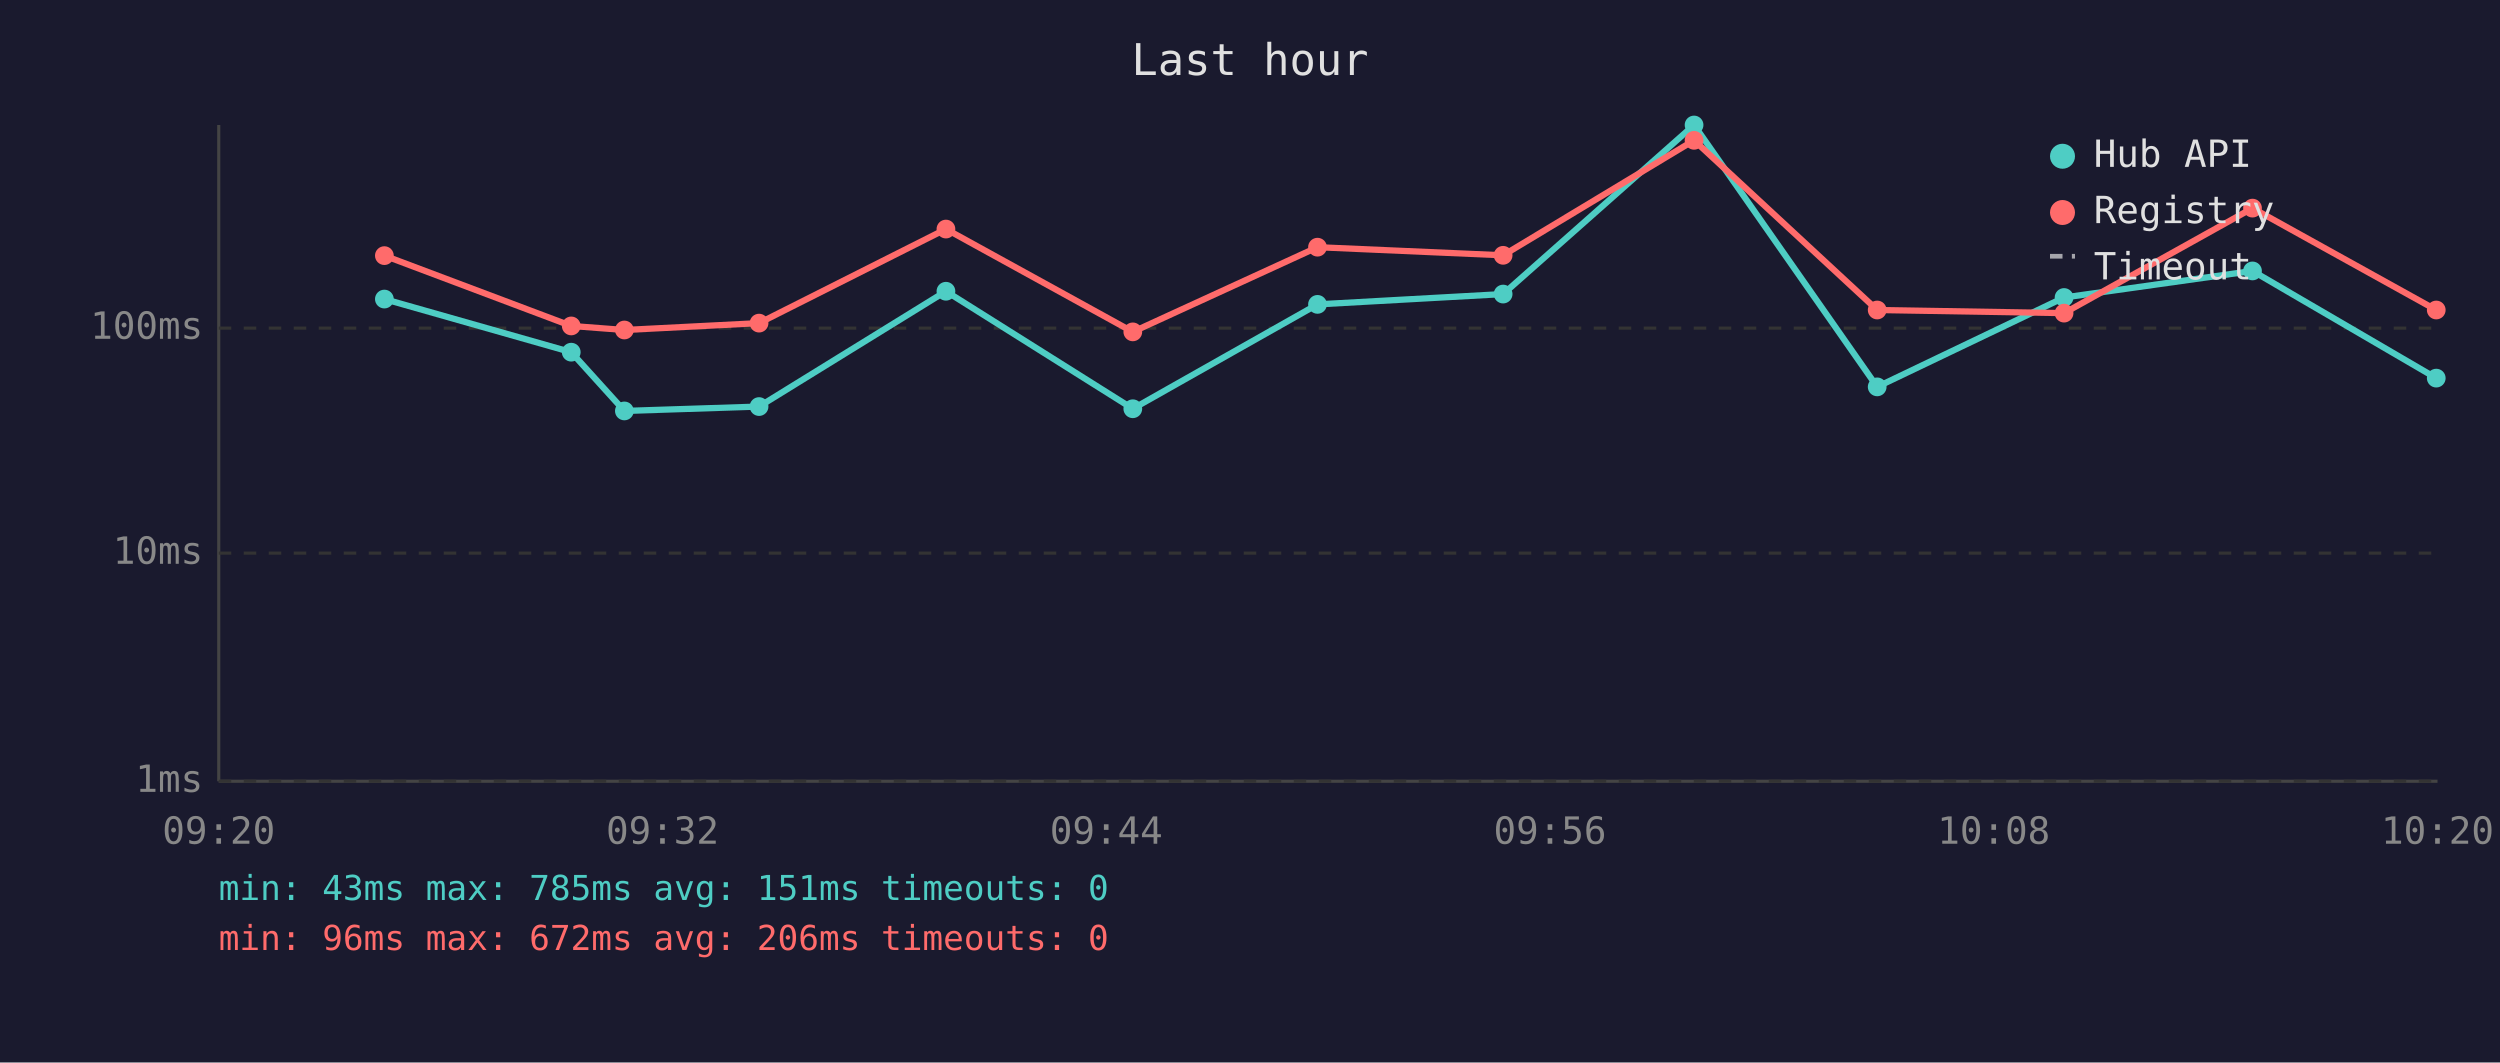
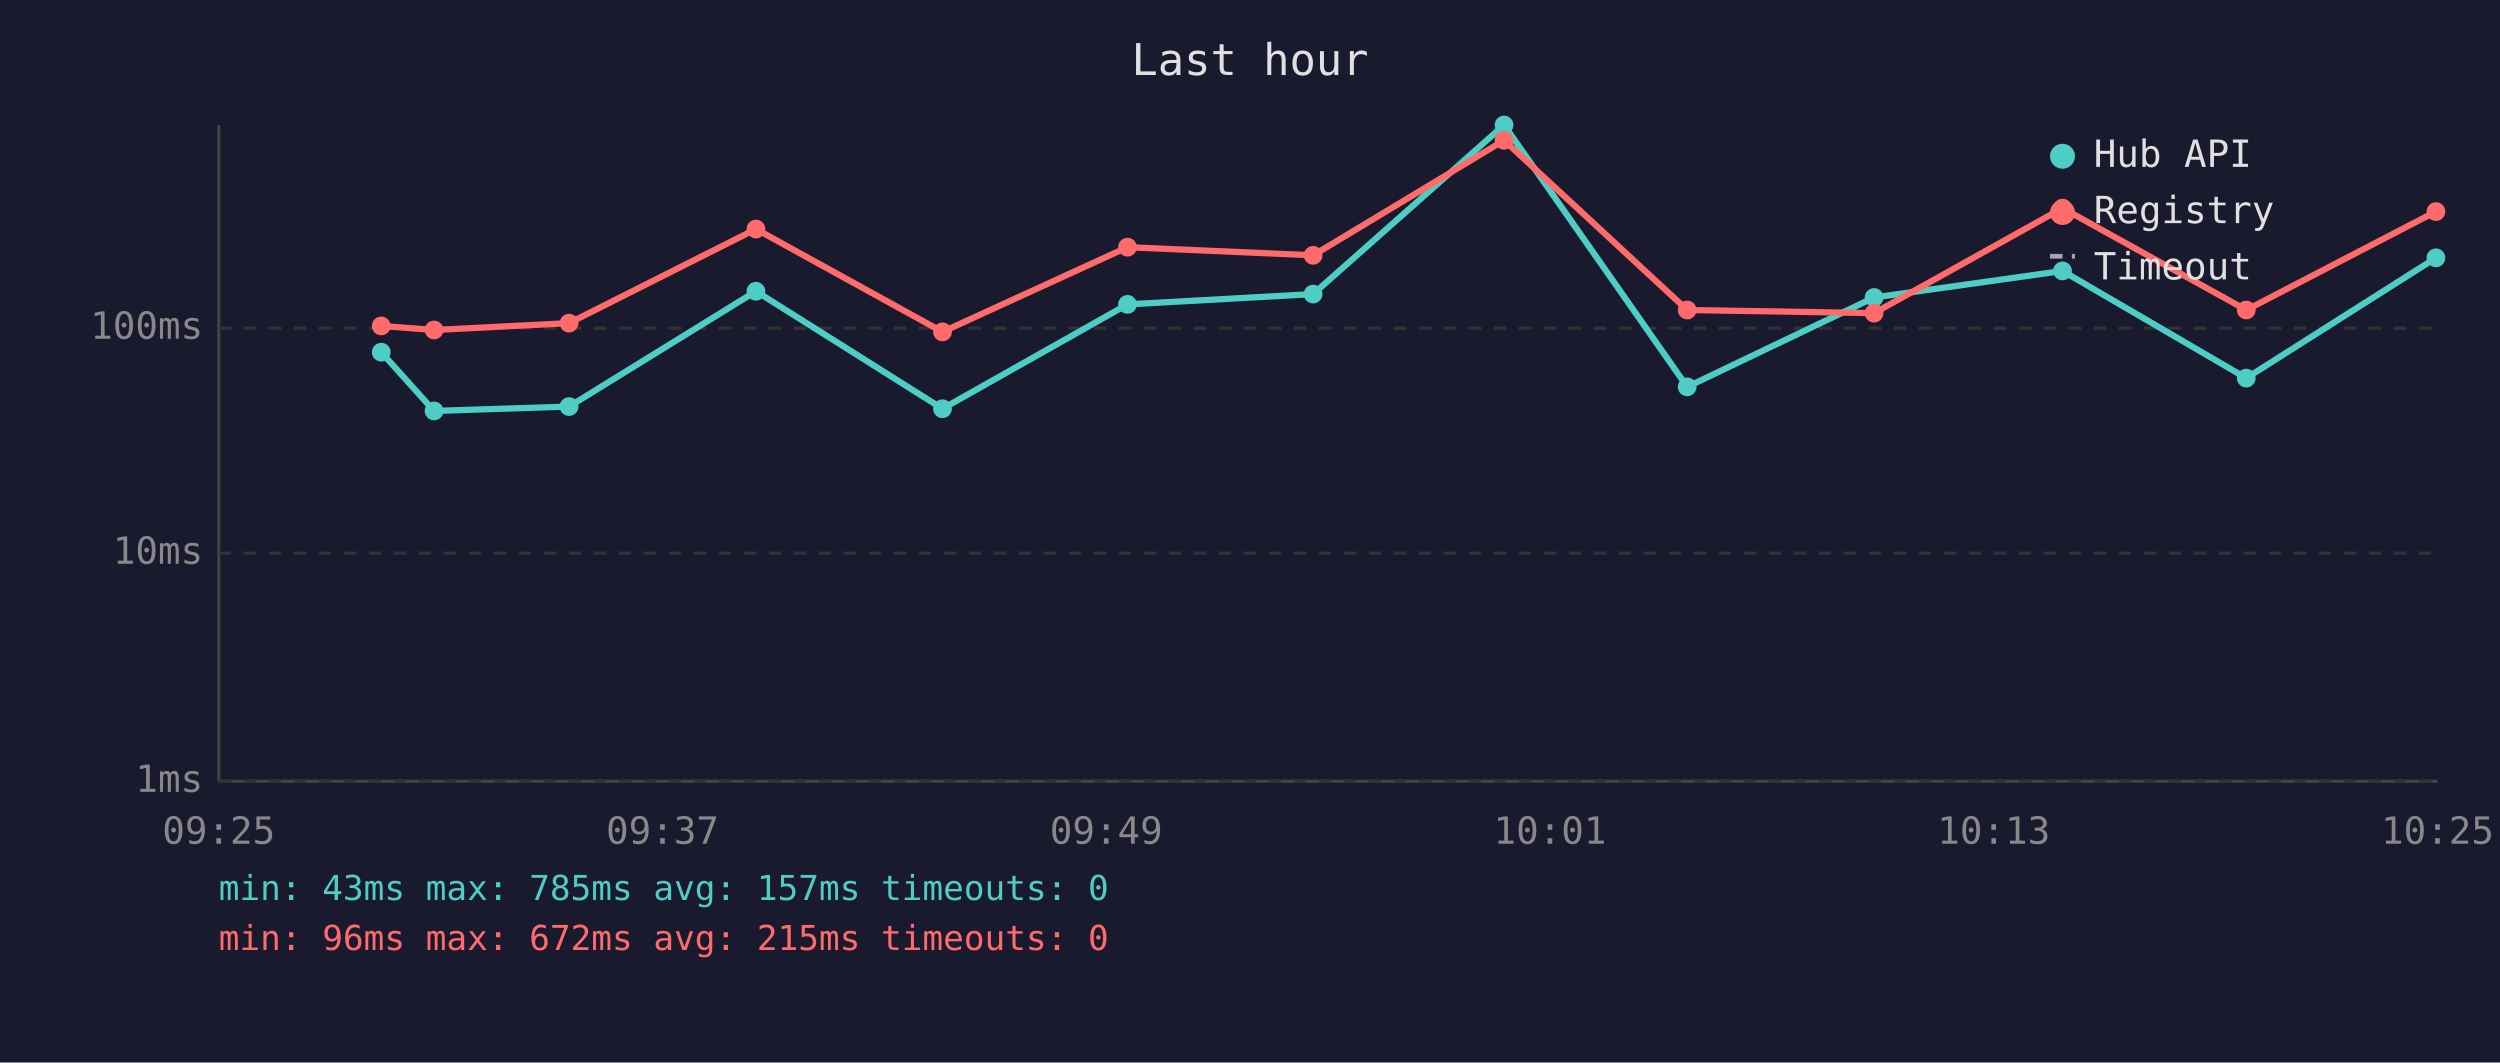
<svg xmlns="http://www.w3.org/2000/svg" viewBox="0 0 800 340" font-family="monospace" font-size="12">
  <rect width="800" height="340" fill="#1a1a2e" />
  <text x="400" y="24" fill="#e0e0e0" font-size="14" text-anchor="middle">Last hour</text>
  <line x1="70" y1="40" x2="70" y2="250" stroke="#444" stroke-width="1" />
  <line x1="70" y1="250" x2="780" y2="250" stroke="#444" stroke-width="1" />
  <line x1="70" y1="250" x2="780" y2="250" stroke="#333" stroke-width="1" stroke-dasharray="4" />
  <text x="65" y="250" fill="#888" text-anchor="end" dominant-baseline="middle">1ms</text>
  <line x1="70" y1="177" x2="780" y2="177" stroke="#333" stroke-width="1" stroke-dasharray="4" />
  <text x="65" y="177" fill="#888" text-anchor="end" dominant-baseline="middle">10ms</text>
  <line x1="70" y1="105" x2="780" y2="105" stroke="#333" stroke-width="1" stroke-dasharray="4" />
  <text x="65" y="105" fill="#888" text-anchor="end" dominant-baseline="middle">100ms</text>
-   <text x="70" y="270" fill="#888" text-anchor="middle">09:20</text>
-   <text x="212" y="270" fill="#888" text-anchor="middle">09:32</text>
-   <text x="354" y="270" fill="#888" text-anchor="middle">09:44</text>
-   <text x="496" y="270" fill="#888" text-anchor="middle">09:56</text>
-   <text x="638" y="270" fill="#888" text-anchor="middle">10:08</text>
-   <text x="780" y="270" fill="#888" text-anchor="middle">10:20</text>
-   <polyline points="123.0,95.7 182.8,112.7 199.8,131.5 242.9,130.1 302.7,93.2 362.5,130.8 421.6,97.4 481.0,94.1 542.1,40.0 600.7,123.8 660.5,95.2 720.8,86.7 779.6,121.0" fill="none" stroke="#4ecdc4" stroke-width="2" opacity="1" />
-   <circle cx="123.0" cy="95.7" r="3" fill="#4ecdc4" />
-   <circle cx="182.8" cy="112.7" r="3" fill="#4ecdc4" />
-   <circle cx="199.8" cy="131.5" r="3" fill="#4ecdc4" />
-   <circle cx="242.9" cy="130.1" r="3" fill="#4ecdc4" />
-   <circle cx="302.7" cy="93.2" r="3" fill="#4ecdc4" />
-   <circle cx="362.5" cy="130.8" r="3" fill="#4ecdc4" />
-   <circle cx="421.6" cy="97.4" r="3" fill="#4ecdc4" />
-   <circle cx="481.0" cy="94.1" r="3" fill="#4ecdc4" />
-   <circle cx="542.1" cy="40.0" r="3" fill="#4ecdc4" />
-   <circle cx="600.7" cy="123.8" r="3" fill="#4ecdc4" />
-   <circle cx="660.5" cy="95.2" r="3" fill="#4ecdc4" />
-   <circle cx="720.8" cy="86.7" r="3" fill="#4ecdc4" />
-   <circle cx="779.6" cy="121.0" r="3" fill="#4ecdc4" />
-   <polyline points="123.0,81.8 182.8,104.3 199.8,105.6 242.9,103.4 302.7,73.3 362.5,106.2 421.6,79.1 481.0,81.7 542.1,44.9 600.7,99.2 660.5,100.2 720.8,66.6 779.6,99.2" fill="none" stroke="#ff6b6b" stroke-width="2" opacity="1" />
-   <circle cx="123.0" cy="81.8" r="3" fill="#ff6b6b" />
-   <circle cx="182.8" cy="104.3" r="3" fill="#ff6b6b" />
-   <circle cx="199.8" cy="105.6" r="3" fill="#ff6b6b" />
-   <circle cx="242.9" cy="103.4" r="3" fill="#ff6b6b" />
-   <circle cx="302.7" cy="73.3" r="3" fill="#ff6b6b" />
-   <circle cx="362.5" cy="106.2" r="3" fill="#ff6b6b" />
-   <circle cx="421.6" cy="79.1" r="3" fill="#ff6b6b" />
-   <circle cx="481.0" cy="81.7" r="3" fill="#ff6b6b" />
-   <circle cx="542.1" cy="44.9" r="3" fill="#ff6b6b" />
-   <circle cx="600.7" cy="99.2" r="3" fill="#ff6b6b" />
-   <circle cx="660.5" cy="100.2" r="3" fill="#ff6b6b" />
-   <circle cx="720.8" cy="66.6" r="3" fill="#ff6b6b" />
-   <circle cx="779.6" cy="99.2" r="3" fill="#ff6b6b" />
+   <text x="70" y="270" fill="#888" text-anchor="middle">09:25</text>
+   <text x="212" y="270" fill="#888" text-anchor="middle">09:37</text>
+   <text x="354" y="270" fill="#888" text-anchor="middle">09:49</text>
+   <text x="496" y="270" fill="#888" text-anchor="middle">10:01</text>
+   <text x="638" y="270" fill="#888" text-anchor="middle">10:13</text>
+   <text x="780" y="270" fill="#888" text-anchor="middle">10:25</text>
+   <polyline points="122.0,112.7 138.9,131.5 182.1,130.1 241.9,93.2 301.6,130.8 360.8,97.4 420.2,94.1 481.3,40.0 539.9,123.8 599.7,95.2 660.0,86.7 718.8,121.0 779.5,82.5" fill="none" stroke="#4ecdc4" stroke-width="2" opacity="1" />
+   <circle cx="122.0" cy="112.7" r="3" fill="#4ecdc4" />
+   <circle cx="138.9" cy="131.5" r="3" fill="#4ecdc4" />
+   <circle cx="182.1" cy="130.1" r="3" fill="#4ecdc4" />
+   <circle cx="241.9" cy="93.2" r="3" fill="#4ecdc4" />
+   <circle cx="301.6" cy="130.8" r="3" fill="#4ecdc4" />
+   <circle cx="360.8" cy="97.4" r="3" fill="#4ecdc4" />
+   <circle cx="420.2" cy="94.1" r="3" fill="#4ecdc4" />
+   <circle cx="481.3" cy="40.0" r="3" fill="#4ecdc4" />
+   <circle cx="539.9" cy="123.8" r="3" fill="#4ecdc4" />
+   <circle cx="599.7" cy="95.2" r="3" fill="#4ecdc4" />
+   <circle cx="660.0" cy="86.7" r="3" fill="#4ecdc4" />
+   <circle cx="718.8" cy="121.0" r="3" fill="#4ecdc4" />
+   <circle cx="779.5" cy="82.5" r="3" fill="#4ecdc4" />
+   <polyline points="122.0,104.3 138.9,105.6 182.1,103.4 241.9,73.3 301.6,106.2 360.8,79.1 420.2,81.7 481.3,44.9 539.9,99.2 599.7,100.2 660.0,66.6 718.8,99.2 779.5,67.7" fill="none" stroke="#ff6b6b" stroke-width="2" opacity="1" />
+   <circle cx="122.0" cy="104.3" r="3" fill="#ff6b6b" />
+   <circle cx="138.9" cy="105.6" r="3" fill="#ff6b6b" />
+   <circle cx="182.1" cy="103.4" r="3" fill="#ff6b6b" />
+   <circle cx="241.9" cy="73.3" r="3" fill="#ff6b6b" />
+   <circle cx="301.6" cy="106.2" r="3" fill="#ff6b6b" />
+   <circle cx="360.8" cy="79.1" r="3" fill="#ff6b6b" />
+   <circle cx="420.2" cy="81.7" r="3" fill="#ff6b6b" />
+   <circle cx="481.3" cy="44.9" r="3" fill="#ff6b6b" />
+   <circle cx="539.9" cy="99.2" r="3" fill="#ff6b6b" />
+   <circle cx="599.7" cy="100.2" r="3" fill="#ff6b6b" />
+   <circle cx="660.0" cy="66.6" r="3" fill="#ff6b6b" />
+   <circle cx="718.8" cy="99.2" r="3" fill="#ff6b6b" />
+   <circle cx="779.5" cy="67.7" r="3" fill="#ff6b6b" />
  <circle cx="660" cy="50" r="4" fill="#4ecdc4" />
  <text x="670" y="50" fill="#e0e0e0" dominant-baseline="middle">Hub API</text>
  <circle cx="660" cy="68" r="4" fill="#ff6b6b" />
  <text x="670" y="68" fill="#e0e0e0" dominant-baseline="middle">Registry</text>
  <line x1="656" y1="82" x2="664" y2="82" stroke="#e0e0e0" stroke-width="1.5" stroke-dasharray="4,3" opacity="0.7" />
  <text x="670" y="86" fill="#e0e0e0" dominant-baseline="middle">Timeout</text>
-   <text x="70" y="288" fill="#4ecdc4" font-size="11">min: 43ms  max: 785ms  avg: 151ms  timeouts: 0</text>
-   <text x="70" y="304" fill="#ff6b6b" font-size="11">min: 96ms  max: 672ms  avg: 206ms  timeouts: 0</text>
+   <text x="70" y="288" fill="#4ecdc4" font-size="11">min: 43ms  max: 785ms  avg: 157ms  timeouts: 0</text>
+   <text x="70" y="304" fill="#ff6b6b" font-size="11">min: 96ms  max: 672ms  avg: 215ms  timeouts: 0</text>
</svg>
